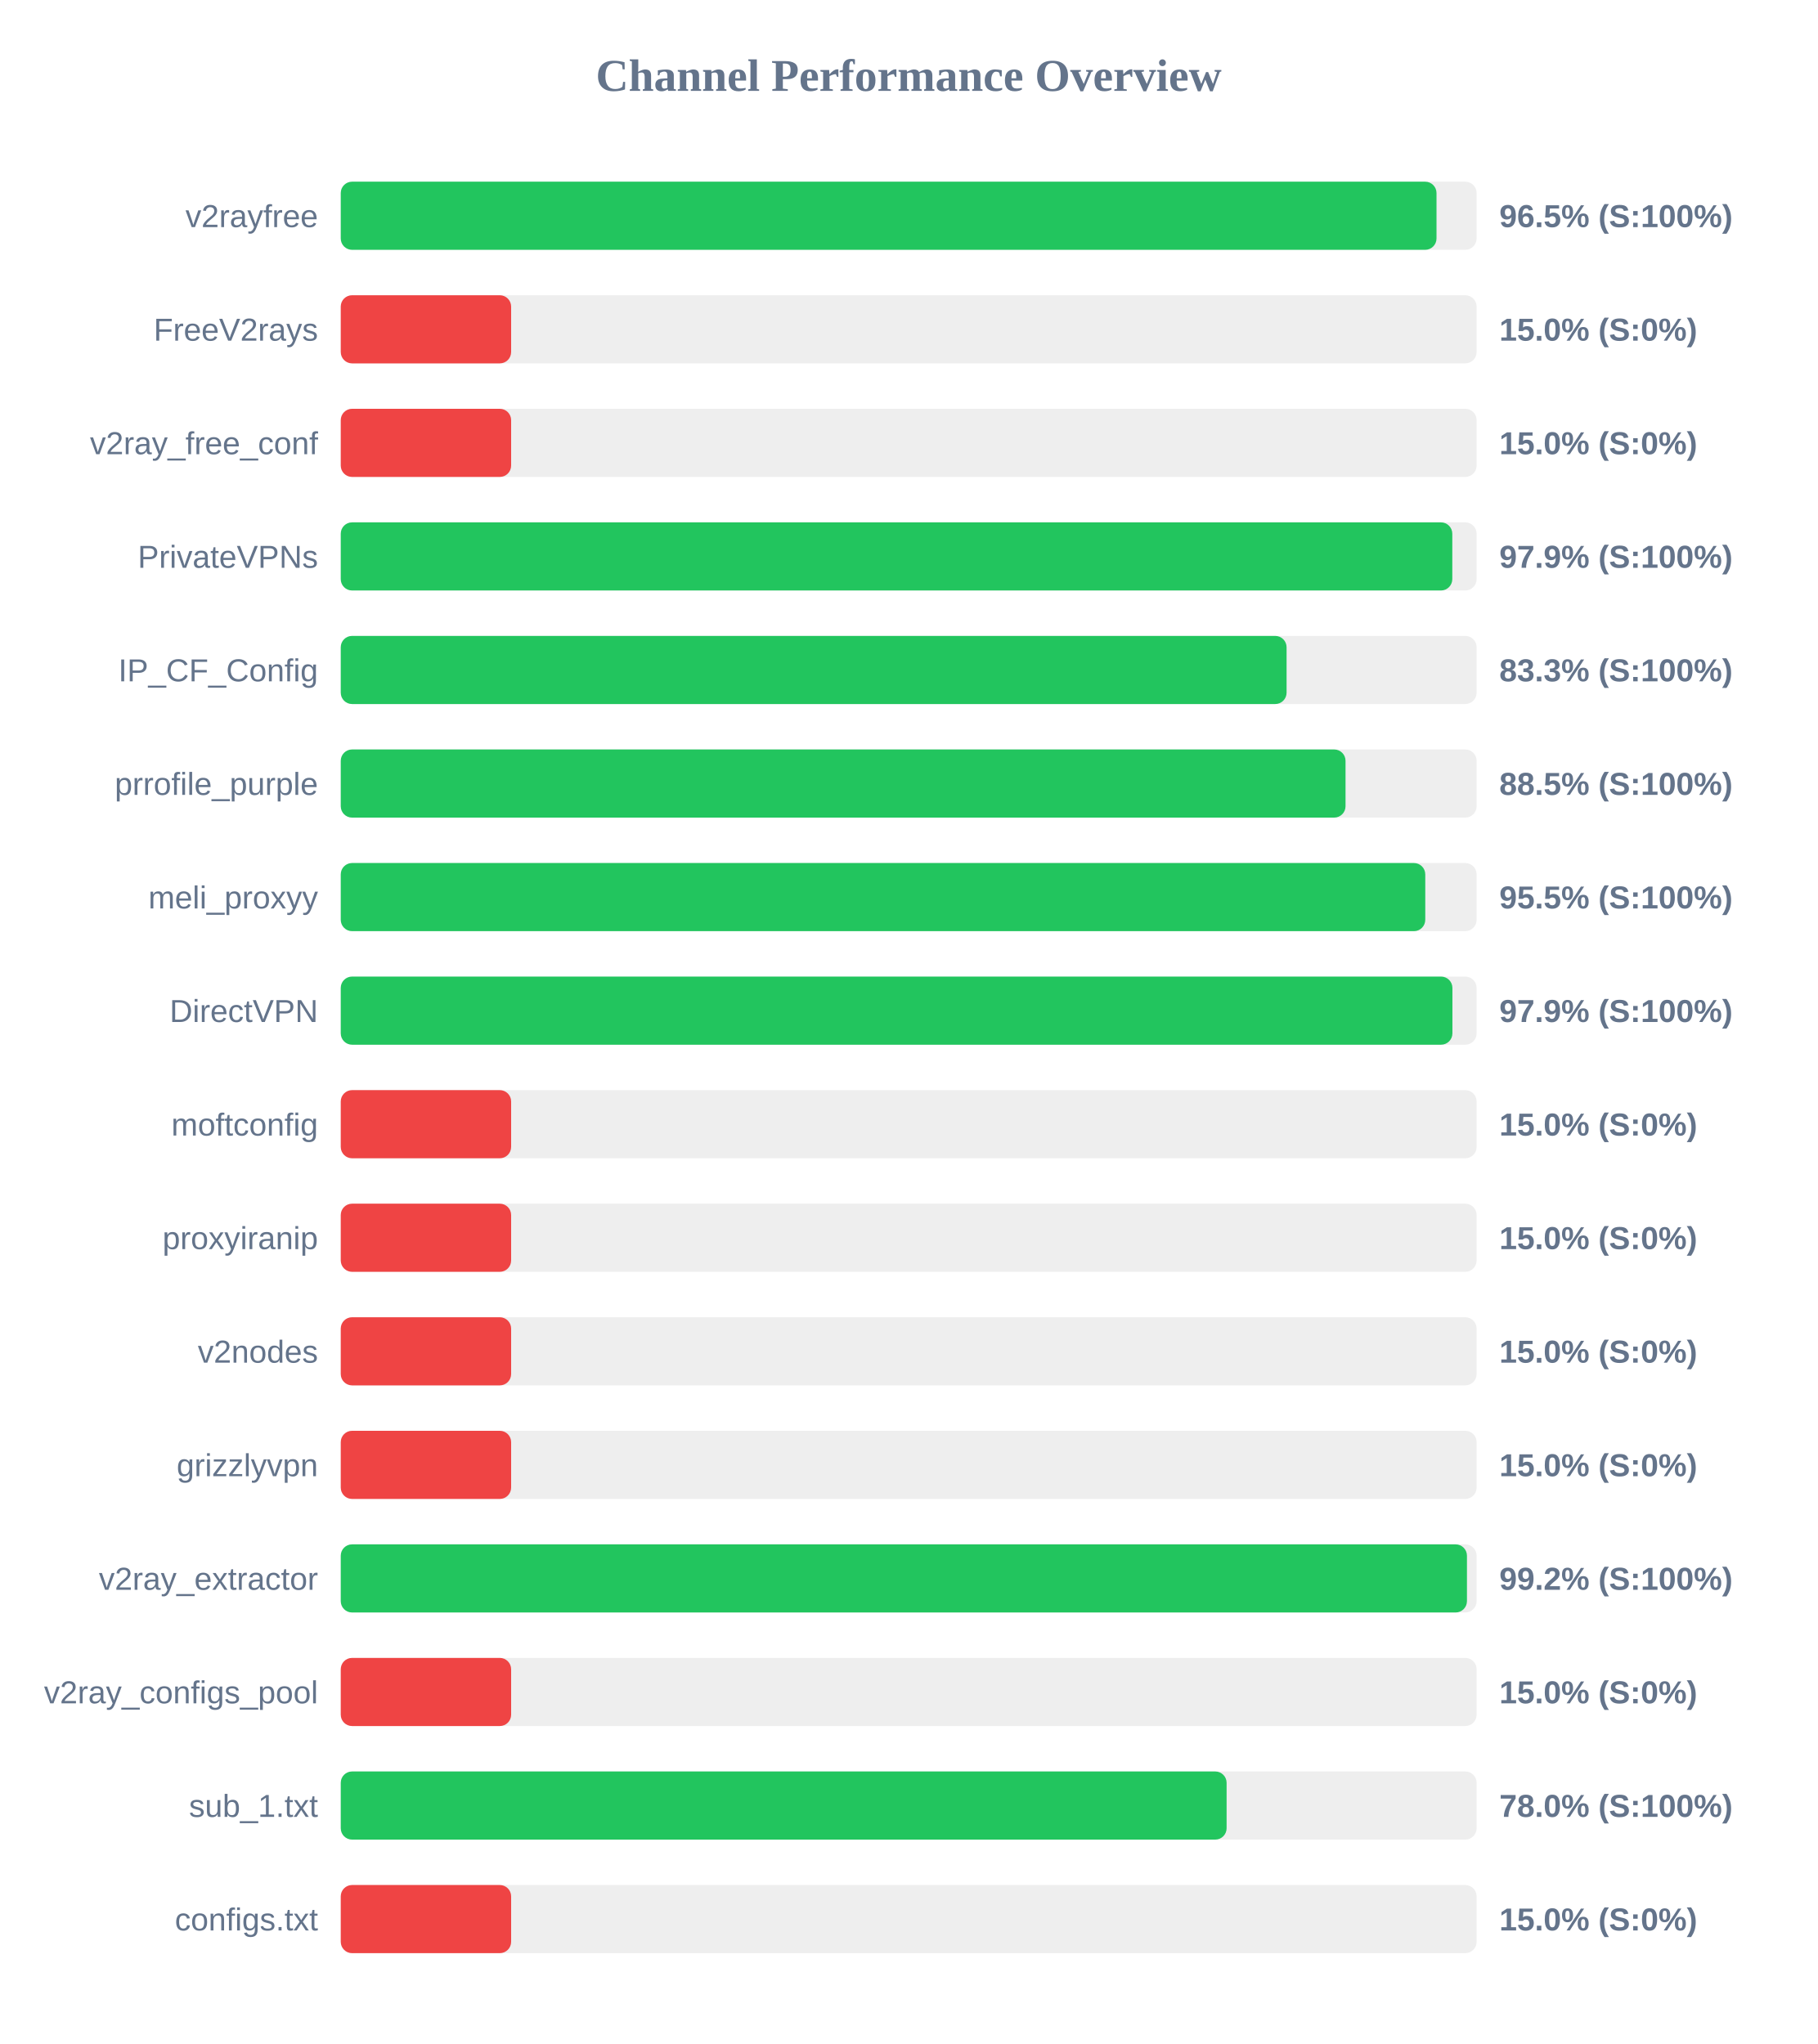
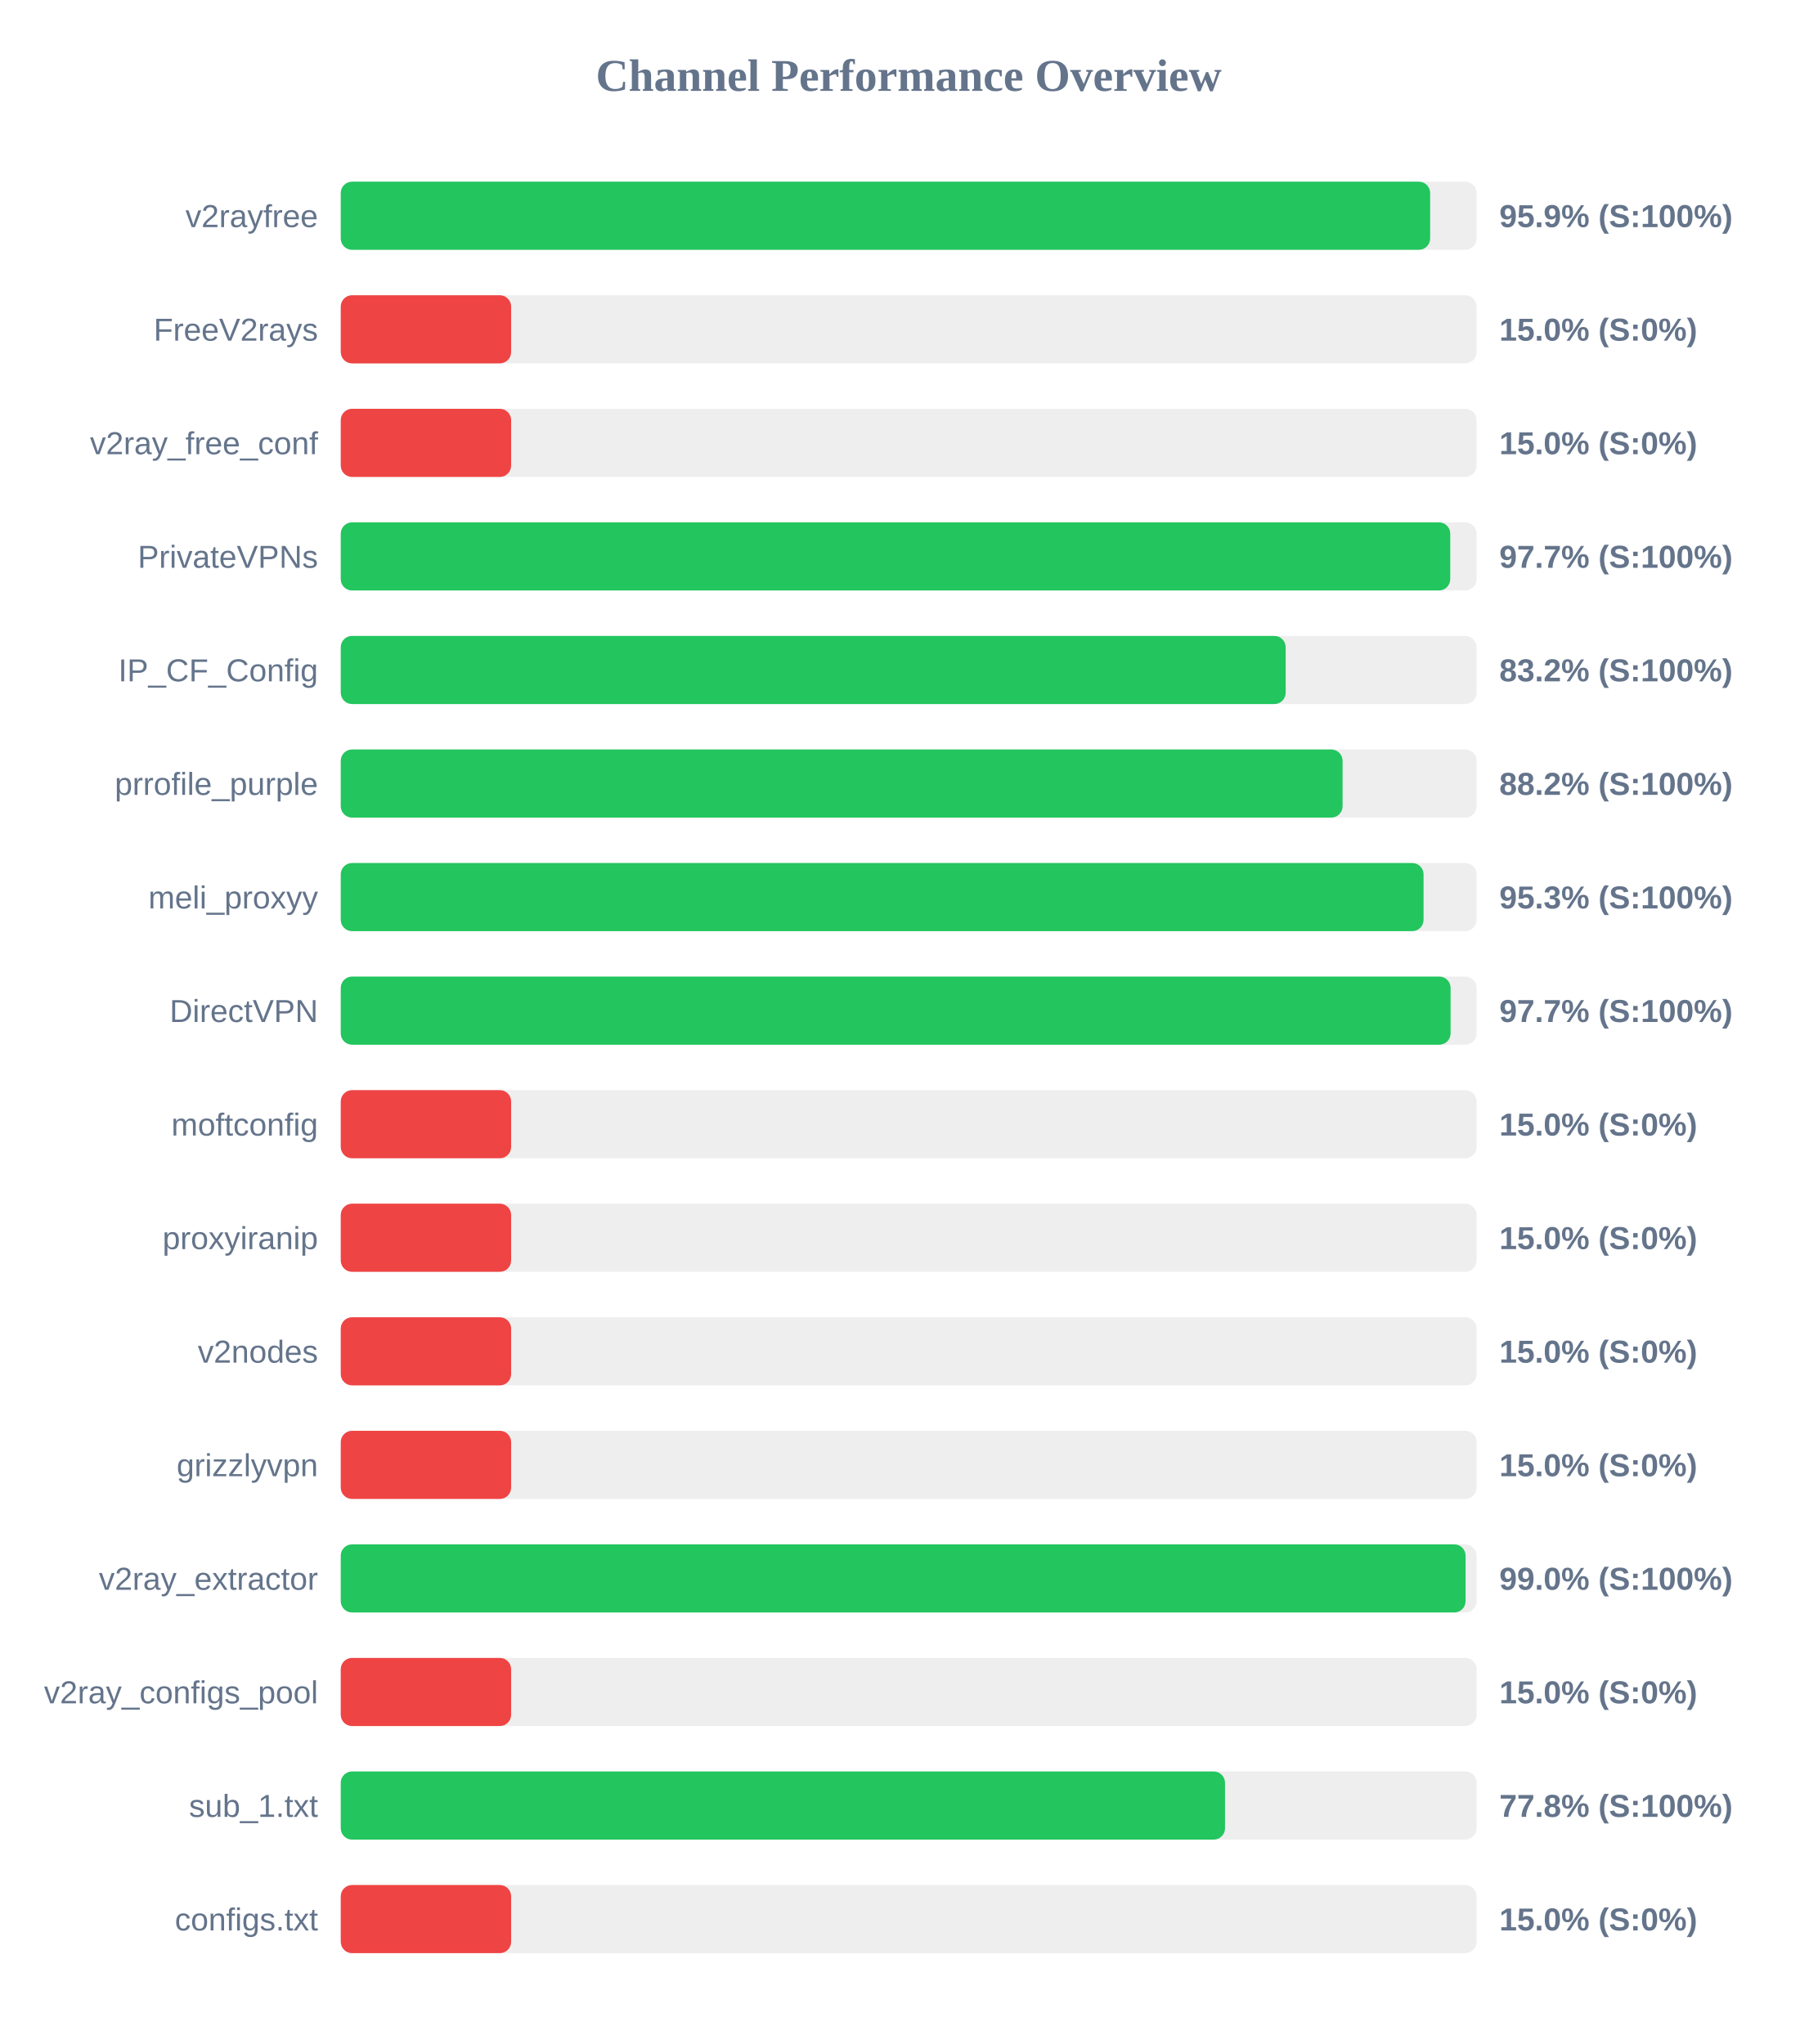
<svg xmlns="http://www.w3.org/2000/svg" width="800" height="900" version="1.1">
  <style>
        .row { font: 14px Arial; fill: #64748b; }
        .score { font: bold 14px Arial; fill: #64748b; }
    </style>
  <text x="400" y="40" text-anchor="middle" font-size="20px" font-weight="bold" fill="#64748b">Channel Performance Overview</text>
  <rect x="150" y="80" width="500" height="30" fill="#eee" rx="5" />
-   <rect x="150" y="80" width="482.35" height="30" fill="#22c55e" rx="5" />
+   <rect x="150" y="80" width="479.55" height="30" fill="#22c55e" rx="5" />
  <text x="140" y="100" text-anchor="end" class="row">v2rayfree</text>
-   <text x="660" y="100" text-anchor="start" class="score">96.5% (S:100%)</text>
+   <text x="660" y="100" text-anchor="start" class="score">95.9% (S:100%)</text>
  <rect x="150" y="130" width="500" height="30" fill="#eee" rx="5" />
  <rect x="150" y="130" width="75.0" height="30" fill="#ef4444" rx="5" />
  <text x="140" y="150" text-anchor="end" class="row">FreeV2rays</text>
  <text x="660" y="150" text-anchor="start" class="score">15.0% (S:0%)</text>
  <rect x="150" y="180" width="500" height="30" fill="#eee" rx="5" />
  <rect x="150" y="180" width="75.0" height="30" fill="#ef4444" rx="5" />
  <text x="140" y="200" text-anchor="end" class="row">v2ray_free_conf</text>
  <text x="660" y="200" text-anchor="start" class="score">15.0% (S:0%)</text>
  <rect x="150" y="230" width="500" height="30" fill="#eee" rx="5" />
-   <rect x="150" y="230" width="489.3" height="30" fill="#22c55e" rx="5" />
+   <rect x="150" y="230" width="488.4" height="30" fill="#22c55e" rx="5" />
  <text x="140" y="250" text-anchor="end" class="row">PrivateVPNs</text>
-   <text x="660" y="250" text-anchor="start" class="score">97.9% (S:100%)</text>
+   <text x="660" y="250" text-anchor="start" class="score">97.7% (S:100%)</text>
  <rect x="150" y="280" width="500" height="30" fill="#eee" rx="5" />
-   <rect x="150" y="280" width="416.35" height="30" fill="#22c55e" rx="5" />
+   <rect x="150" y="280" width="415.95" height="30" fill="#22c55e" rx="5" />
  <text x="140" y="300" text-anchor="end" class="row">IP_CF_Config</text>
-   <text x="660" y="300" text-anchor="start" class="score">83.3% (S:100%)</text>
+   <text x="660" y="300" text-anchor="start" class="score">83.2% (S:100%)</text>
  <rect x="150" y="330" width="500" height="30" fill="#eee" rx="5" />
-   <rect x="150" y="330" width="442.3" height="30" fill="#22c55e" rx="5" />
+   <rect x="150" y="330" width="441.0" height="30" fill="#22c55e" rx="5" />
  <text x="140" y="350" text-anchor="end" class="row">prrofile_purple</text>
-   <text x="660" y="350" text-anchor="start" class="score">88.5% (S:100%)</text>
+   <text x="660" y="350" text-anchor="start" class="score">88.2% (S:100%)</text>
  <rect x="150" y="380" width="500" height="30" fill="#eee" rx="5" />
-   <rect x="150" y="380" width="477.4" height="30" fill="#22c55e" rx="5" />
+   <rect x="150" y="380" width="476.65" height="30" fill="#22c55e" rx="5" />
  <text x="140" y="400" text-anchor="end" class="row">meli_proxyy</text>
-   <text x="660" y="400" text-anchor="start" class="score">95.5% (S:100%)</text>
+   <text x="660" y="400" text-anchor="start" class="score">95.3% (S:100%)</text>
  <rect x="150" y="430" width="500" height="30" fill="#eee" rx="5" />
-   <rect x="150" y="430" width="489.35" height="30" fill="#22c55e" rx="5" />
+   <rect x="150" y="430" width="488.55" height="30" fill="#22c55e" rx="5" />
  <text x="140" y="450" text-anchor="end" class="row">DirectVPN</text>
-   <text x="660" y="450" text-anchor="start" class="score">97.9% (S:100%)</text>
+   <text x="660" y="450" text-anchor="start" class="score">97.7% (S:100%)</text>
  <rect x="150" y="480" width="500" height="30" fill="#eee" rx="5" />
  <rect x="150" y="480" width="75.0" height="30" fill="#ef4444" rx="5" />
  <text x="140" y="500" text-anchor="end" class="row">moftconfig</text>
  <text x="660" y="500" text-anchor="start" class="score">15.0% (S:0%)</text>
  <rect x="150" y="530" width="500" height="30" fill="#eee" rx="5" />
  <rect x="150" y="530" width="75.0" height="30" fill="#ef4444" rx="5" />
  <text x="140" y="550" text-anchor="end" class="row">proxyiranip</text>
  <text x="660" y="550" text-anchor="start" class="score">15.0% (S:0%)</text>
  <rect x="150" y="580" width="500" height="30" fill="#eee" rx="5" />
  <rect x="150" y="580" width="75.0" height="30" fill="#ef4444" rx="5" />
  <text x="140" y="600" text-anchor="end" class="row">v2nodes</text>
  <text x="660" y="600" text-anchor="start" class="score">15.0% (S:0%)</text>
  <rect x="150" y="630" width="500" height="30" fill="#eee" rx="5" />
  <rect x="150" y="630" width="75.0" height="30" fill="#ef4444" rx="5" />
  <text x="140" y="650" text-anchor="end" class="row">grizzlyvpn</text>
  <text x="660" y="650" text-anchor="start" class="score">15.0% (S:0%)</text>
  <rect x="150" y="680" width="500" height="30" fill="#eee" rx="5" />
-   <rect x="150" y="680" width="495.75" height="30" fill="#22c55e" rx="5" />
+   <rect x="150" y="680" width="495.15" height="30" fill="#22c55e" rx="5" />
  <text x="140" y="700" text-anchor="end" class="row">v2ray_extractor</text>
-   <text x="660" y="700" text-anchor="start" class="score">99.2% (S:100%)</text>
+   <text x="660" y="700" text-anchor="start" class="score">99.0% (S:100%)</text>
  <rect x="150" y="730" width="500" height="30" fill="#eee" rx="5" />
  <rect x="150" y="730" width="75.0" height="30" fill="#ef4444" rx="5" />
  <text x="140" y="750" text-anchor="end" class="row">v2ray_configs_pool</text>
  <text x="660" y="750" text-anchor="start" class="score">15.0% (S:0%)</text>
  <rect x="150" y="780" width="500" height="30" fill="#eee" rx="5" />
-   <rect x="150" y="780" width="389.95" height="30" fill="#22c55e" rx="5" />
+   <rect x="150" y="780" width="389.25" height="30" fill="#22c55e" rx="5" />
  <text x="140" y="800" text-anchor="end" class="row">sub_1.txt</text>
-   <text x="660" y="800" text-anchor="start" class="score">78.0% (S:100%)</text>
+   <text x="660" y="800" text-anchor="start" class="score">77.8% (S:100%)</text>
  <rect x="150" y="830" width="500" height="30" fill="#eee" rx="5" />
  <rect x="150" y="830" width="75.0" height="30" fill="#ef4444" rx="5" />
  <text x="140" y="850" text-anchor="end" class="row">configs.txt</text>
  <text x="660" y="850" text-anchor="start" class="score">15.0% (S:0%)</text>
</svg>
